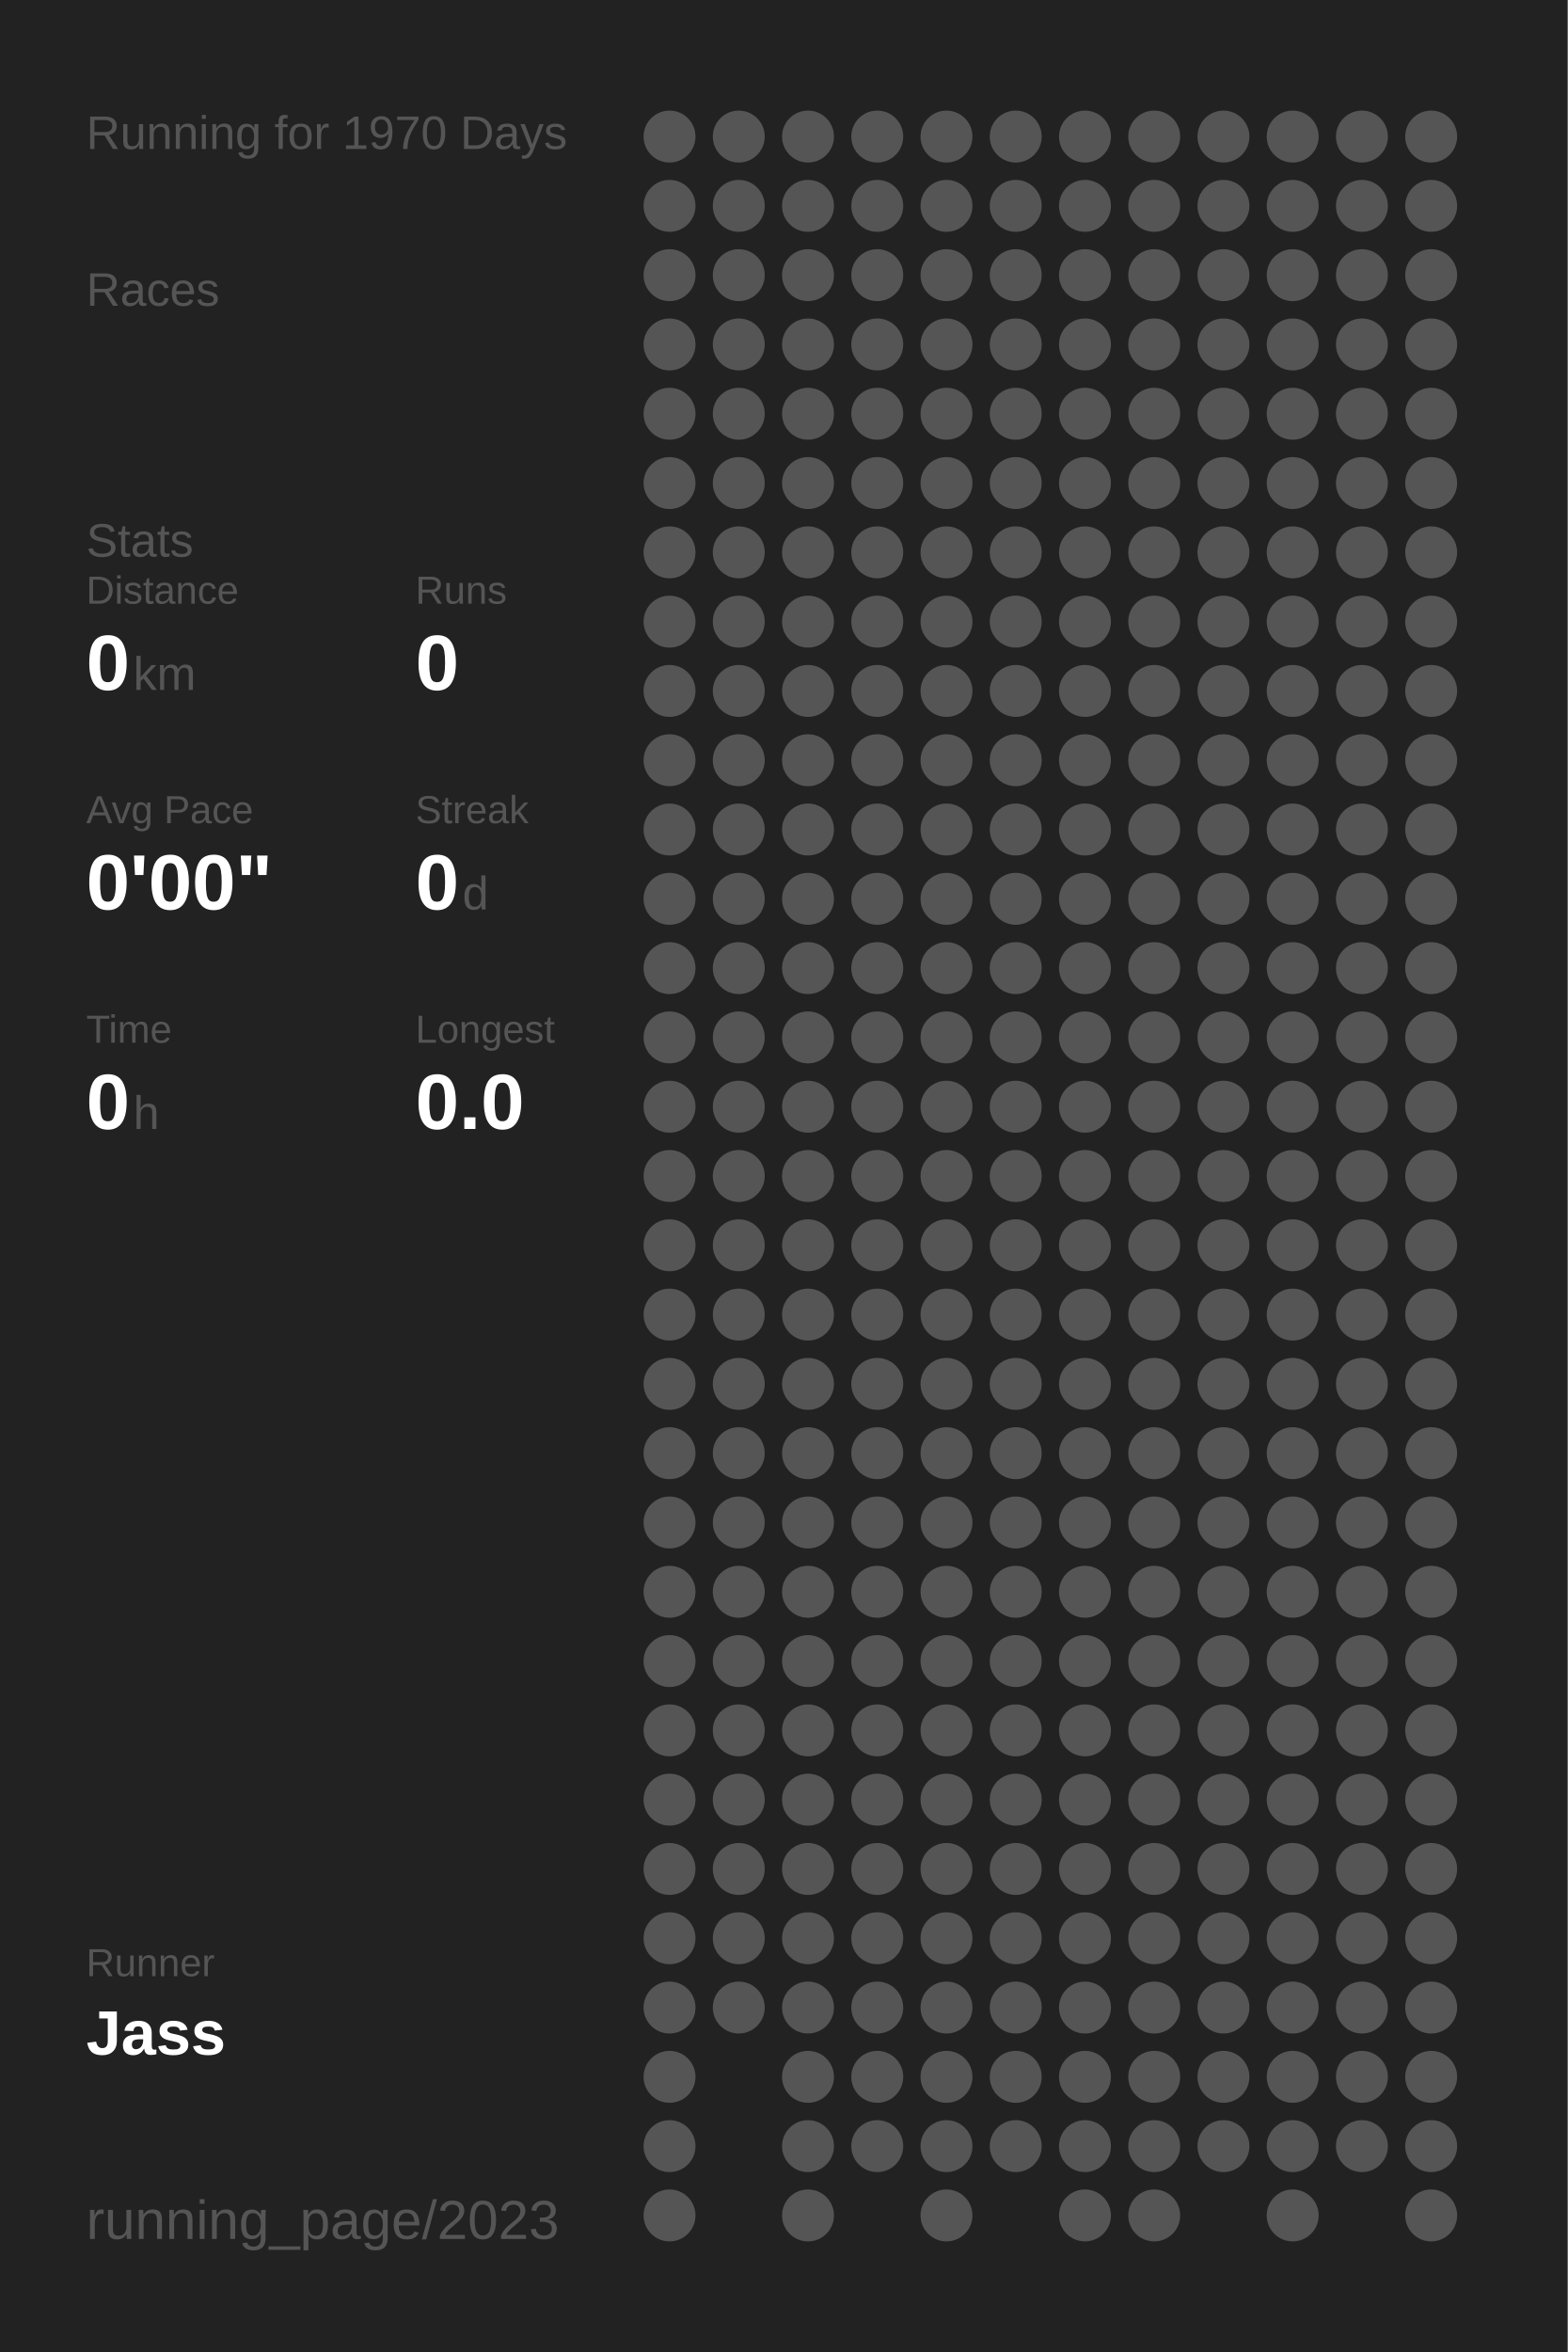
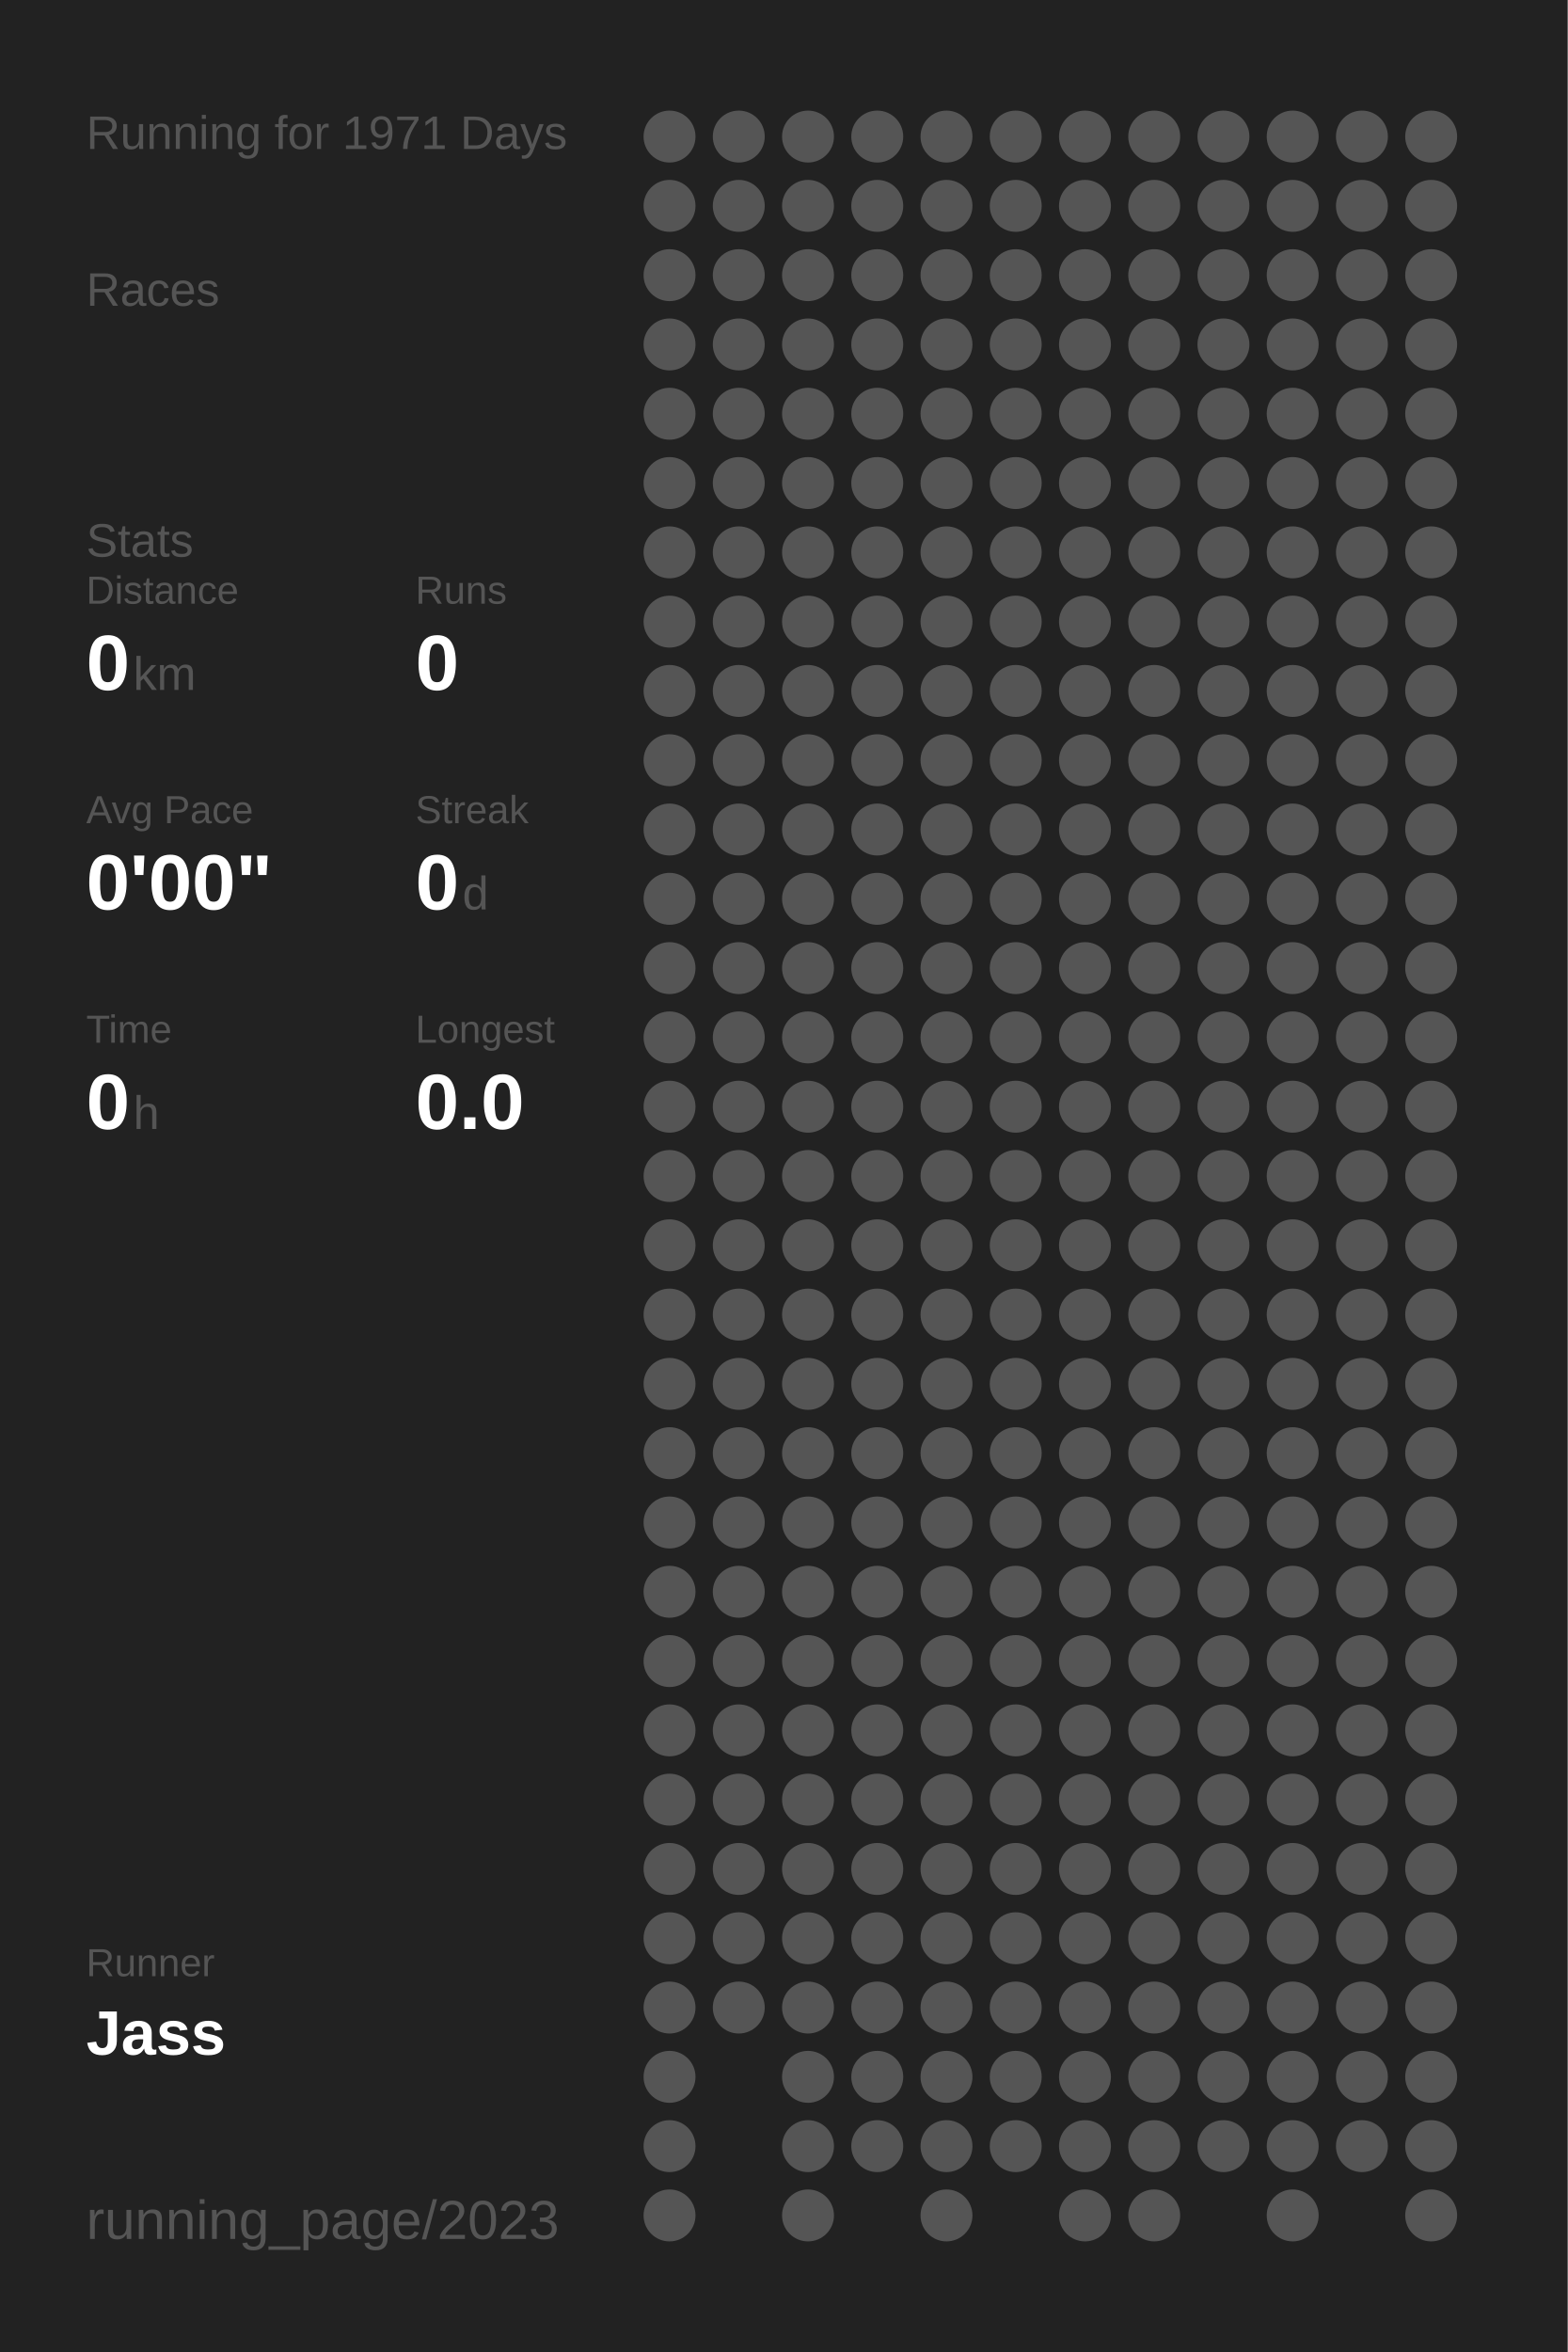
<svg xmlns="http://www.w3.org/2000/svg" baseProfile="full" height="300mm" version="1.1" viewBox="0,0,200,300" width="200mm">
  <defs />
  <rect fill="#222222" height="300" width="200" x="0" y="0" />
-   <text fill="#555555" style="font-size:6px; font-family:Arial;" x="11" y="19">Running for 1970 Days</text>
+   <text fill="#555555" style="font-size:6px; font-family:Arial;" x="11" y="19">Running for 1971 Days</text>
  <text fill="#555555" style="font-size:6px; font-family:Arial;" x="11" y="39">Races</text>
  <text fill="#555555" style="font-size:6px; font-family:Arial;" x="11" y="71">Stats</text>
  <text fill="#555555" style="font-size:5px; font-family:Arial;" x="11" y="77">Distance</text>
  <text fill="#FFFFFF" style="font-size:10px; font-family:Arial; font-weight:bold;" x="11" y="88">0</text>
  <text fill="#555555" style="font-size:6px; font-family:Arial;" x="17" y="88">km</text>
  <text fill="#555555" style="font-size:5px; font-family:Arial;" x="53" y="77">Runs</text>
  <text fill="#FFFFFF" style="font-size:10px; font-family:Arial; font-weight:bold;" x="53" y="88">0</text>
  <text fill="#555555" style="font-size:5px; font-family:Arial;" x="11" y="105">Avg Pace</text>
  <text fill="#FFFFFF" style="font-size:10px; font-family:Arial; font-weight:bold;" x="11" y="116">0'00"</text>
  <text fill="#555555" style="font-size:5px; font-family:Arial;" x="53" y="105">Streak</text>
  <text fill="#FFFFFF" style="font-size:10px; font-family:Arial; font-weight:bold;" x="53" y="116">0</text>
  <text fill="#555555" style="font-size:6px; font-family:Arial;" x="59" y="116">d</text>
  <text fill="#555555" style="font-size:5px; font-family:Arial;" x="11" y="133">Time</text>
  <text fill="#FFFFFF" style="font-size:10px; font-family:Arial; font-weight:bold;" x="11" y="144">0</text>
  <text fill="#555555" style="font-size:6px; font-family:Arial;" x="17" y="144">h</text>
  <text fill="#555555" style="font-size:5px; font-family:Arial;" x="53" y="133">Longest</text>
  <text fill="#FFFFFF" style="font-size:10px; font-family:Arial; font-weight:bold;" x="53" y="144">0.0</text>
  <text fill="#555555" style="font-size:5px; font-family:Arial;" x="11" y="252.065">Runner</text>
  <text fill="#FFFFFF" style="font-size:8px; font-family:Arial; font-weight:bold;" x="11" y="262.065">Jass</text>
  <text fill="#555555" style="font-size:7px; font-family:Arial;" x="11" y="285.581">running_page/2023</text>
  <circle cx="85.417" cy="17.419" fill="#555555" r="3.312" />
  <circle cx="85.417" cy="26.258" fill="#555555" r="3.312" />
  <circle cx="85.417" cy="35.097" fill="#555555" r="3.312" />
  <circle cx="85.417" cy="43.935" fill="#555555" r="3.312" />
  <circle cx="85.417" cy="52.774" fill="#555555" r="3.312" />
  <circle cx="85.417" cy="61.613" fill="#555555" r="3.312" />
  <circle cx="85.417" cy="70.452" fill="#555555" r="3.312" />
  <circle cx="85.417" cy="79.29" fill="#555555" r="3.312" />
  <circle cx="85.417" cy="88.129" fill="#555555" r="3.312" />
  <circle cx="85.417" cy="96.968" fill="#555555" r="3.312" />
  <circle cx="85.417" cy="105.806" fill="#555555" r="3.312" />
  <circle cx="85.417" cy="114.645" fill="#555555" r="3.312" />
  <circle cx="85.417" cy="123.484" fill="#555555" r="3.312" />
  <circle cx="85.417" cy="132.323" fill="#555555" r="3.312" />
  <circle cx="85.417" cy="141.161" fill="#555555" r="3.312" />
  <circle cx="85.417" cy="150" fill="#555555" r="3.312" />
  <circle cx="85.417" cy="158.839" fill="#555555" r="3.312" />
  <circle cx="85.417" cy="167.677" fill="#555555" r="3.312" />
  <circle cx="85.417" cy="176.516" fill="#555555" r="3.312" />
  <circle cx="85.417" cy="185.355" fill="#555555" r="3.312" />
  <circle cx="85.417" cy="194.194" fill="#555555" r="3.312" />
  <circle cx="85.417" cy="203.032" fill="#555555" r="3.312" />
  <circle cx="85.417" cy="211.871" fill="#555555" r="3.312" />
  <circle cx="85.417" cy="220.71" fill="#555555" r="3.312" />
  <circle cx="85.417" cy="229.548" fill="#555555" r="3.312" />
  <circle cx="85.417" cy="238.387" fill="#555555" r="3.312" />
  <circle cx="85.417" cy="247.226" fill="#555555" r="3.312" />
  <circle cx="85.417" cy="256.065" fill="#555555" r="3.312" />
  <circle cx="85.417" cy="264.903" fill="#555555" r="3.312" />
  <circle cx="85.417" cy="273.742" fill="#555555" r="3.312" />
  <circle cx="85.417" cy="282.581" fill="#555555" r="3.312" />
  <circle cx="94.25" cy="17.419" fill="#555555" r="3.312" />
  <circle cx="94.25" cy="26.258" fill="#555555" r="3.312" />
  <circle cx="94.25" cy="35.097" fill="#555555" r="3.312" />
  <circle cx="94.25" cy="43.935" fill="#555555" r="3.312" />
  <circle cx="94.25" cy="52.774" fill="#555555" r="3.312" />
  <circle cx="94.25" cy="61.613" fill="#555555" r="3.312" />
  <circle cx="94.25" cy="70.452" fill="#555555" r="3.312" />
  <circle cx="94.25" cy="79.29" fill="#555555" r="3.312" />
  <circle cx="94.25" cy="88.129" fill="#555555" r="3.312" />
  <circle cx="94.25" cy="96.968" fill="#555555" r="3.312" />
  <circle cx="94.25" cy="105.806" fill="#555555" r="3.312" />
  <circle cx="94.25" cy="114.645" fill="#555555" r="3.312" />
  <circle cx="94.25" cy="123.484" fill="#555555" r="3.312" />
  <circle cx="94.25" cy="132.323" fill="#555555" r="3.312" />
  <circle cx="94.25" cy="141.161" fill="#555555" r="3.312" />
  <circle cx="94.25" cy="150" fill="#555555" r="3.312" />
  <circle cx="94.25" cy="158.839" fill="#555555" r="3.312" />
  <circle cx="94.25" cy="167.677" fill="#555555" r="3.312" />
  <circle cx="94.25" cy="176.516" fill="#555555" r="3.312" />
  <circle cx="94.25" cy="185.355" fill="#555555" r="3.312" />
  <circle cx="94.25" cy="194.194" fill="#555555" r="3.312" />
  <circle cx="94.25" cy="203.032" fill="#555555" r="3.312" />
  <circle cx="94.25" cy="211.871" fill="#555555" r="3.312" />
  <circle cx="94.25" cy="220.71" fill="#555555" r="3.312" />
  <circle cx="94.25" cy="229.548" fill="#555555" r="3.312" />
  <circle cx="94.25" cy="238.387" fill="#555555" r="3.312" />
  <circle cx="94.25" cy="247.226" fill="#555555" r="3.312" />
  <circle cx="94.25" cy="256.065" fill="#555555" r="3.312" />
  <circle cx="103.083" cy="17.419" fill="#555555" r="3.312" />
  <circle cx="103.083" cy="26.258" fill="#555555" r="3.312" />
  <circle cx="103.083" cy="35.097" fill="#555555" r="3.312" />
  <circle cx="103.083" cy="43.935" fill="#555555" r="3.312" />
  <circle cx="103.083" cy="52.774" fill="#555555" r="3.312" />
  <circle cx="103.083" cy="61.613" fill="#555555" r="3.312" />
  <circle cx="103.083" cy="70.452" fill="#555555" r="3.312" />
  <circle cx="103.083" cy="79.29" fill="#555555" r="3.312" />
  <circle cx="103.083" cy="88.129" fill="#555555" r="3.312" />
  <circle cx="103.083" cy="96.968" fill="#555555" r="3.312" />
  <circle cx="103.083" cy="105.806" fill="#555555" r="3.312" />
  <circle cx="103.083" cy="114.645" fill="#555555" r="3.312" />
  <circle cx="103.083" cy="123.484" fill="#555555" r="3.312" />
  <circle cx="103.083" cy="132.323" fill="#555555" r="3.312" />
  <circle cx="103.083" cy="141.161" fill="#555555" r="3.312" />
  <circle cx="103.083" cy="150" fill="#555555" r="3.312" />
  <circle cx="103.083" cy="158.839" fill="#555555" r="3.312" />
  <circle cx="103.083" cy="167.677" fill="#555555" r="3.312" />
  <circle cx="103.083" cy="176.516" fill="#555555" r="3.312" />
  <circle cx="103.083" cy="185.355" fill="#555555" r="3.312" />
  <circle cx="103.083" cy="194.194" fill="#555555" r="3.312" />
  <circle cx="103.083" cy="203.032" fill="#555555" r="3.312" />
  <circle cx="103.083" cy="211.871" fill="#555555" r="3.312" />
  <circle cx="103.083" cy="220.71" fill="#555555" r="3.312" />
  <circle cx="103.083" cy="229.548" fill="#555555" r="3.312" />
  <circle cx="103.083" cy="238.387" fill="#555555" r="3.312" />
  <circle cx="103.083" cy="247.226" fill="#555555" r="3.312" />
  <circle cx="103.083" cy="256.065" fill="#555555" r="3.312" />
  <circle cx="103.083" cy="264.903" fill="#555555" r="3.312" />
  <circle cx="103.083" cy="273.742" fill="#555555" r="3.312" />
  <circle cx="103.083" cy="282.581" fill="#555555" r="3.312" />
  <circle cx="111.917" cy="17.419" fill="#555555" r="3.312" />
  <circle cx="111.917" cy="26.258" fill="#555555" r="3.312" />
  <circle cx="111.917" cy="35.097" fill="#555555" r="3.312" />
  <circle cx="111.917" cy="43.935" fill="#555555" r="3.312" />
  <circle cx="111.917" cy="52.774" fill="#555555" r="3.312" />
  <circle cx="111.917" cy="61.613" fill="#555555" r="3.312" />
  <circle cx="111.917" cy="70.452" fill="#555555" r="3.312" />
  <circle cx="111.917" cy="79.29" fill="#555555" r="3.312" />
  <circle cx="111.917" cy="88.129" fill="#555555" r="3.312" />
  <circle cx="111.917" cy="96.968" fill="#555555" r="3.312" />
  <circle cx="111.917" cy="105.806" fill="#555555" r="3.312" />
  <circle cx="111.917" cy="114.645" fill="#555555" r="3.312" />
  <circle cx="111.917" cy="123.484" fill="#555555" r="3.312" />
  <circle cx="111.917" cy="132.323" fill="#555555" r="3.312" />
  <circle cx="111.917" cy="141.161" fill="#555555" r="3.312" />
  <circle cx="111.917" cy="150" fill="#555555" r="3.312" />
  <circle cx="111.917" cy="158.839" fill="#555555" r="3.312" />
  <circle cx="111.917" cy="167.677" fill="#555555" r="3.312" />
  <circle cx="111.917" cy="176.516" fill="#555555" r="3.312" />
  <circle cx="111.917" cy="185.355" fill="#555555" r="3.312" />
  <circle cx="111.917" cy="194.194" fill="#555555" r="3.312" />
  <circle cx="111.917" cy="203.032" fill="#555555" r="3.312" />
  <circle cx="111.917" cy="211.871" fill="#555555" r="3.312" />
  <circle cx="111.917" cy="220.71" fill="#555555" r="3.312" />
  <circle cx="111.917" cy="229.548" fill="#555555" r="3.312" />
  <circle cx="111.917" cy="238.387" fill="#555555" r="3.312" />
  <circle cx="111.917" cy="247.226" fill="#555555" r="3.312" />
  <circle cx="111.917" cy="256.065" fill="#555555" r="3.312" />
  <circle cx="111.917" cy="264.903" fill="#555555" r="3.312" />
  <circle cx="111.917" cy="273.742" fill="#555555" r="3.312" />
  <circle cx="120.75" cy="17.419" fill="#555555" r="3.312" />
  <circle cx="120.75" cy="26.258" fill="#555555" r="3.312" />
  <circle cx="120.75" cy="35.097" fill="#555555" r="3.312" />
  <circle cx="120.75" cy="43.935" fill="#555555" r="3.312" />
  <circle cx="120.75" cy="52.774" fill="#555555" r="3.312" />
  <circle cx="120.75" cy="61.613" fill="#555555" r="3.312" />
  <circle cx="120.75" cy="70.452" fill="#555555" r="3.312" />
  <circle cx="120.75" cy="79.29" fill="#555555" r="3.312" />
  <circle cx="120.75" cy="88.129" fill="#555555" r="3.312" />
  <circle cx="120.75" cy="96.968" fill="#555555" r="3.312" />
  <circle cx="120.75" cy="105.806" fill="#555555" r="3.312" />
  <circle cx="120.75" cy="114.645" fill="#555555" r="3.312" />
  <circle cx="120.75" cy="123.484" fill="#555555" r="3.312" />
  <circle cx="120.75" cy="132.323" fill="#555555" r="3.312" />
  <circle cx="120.75" cy="141.161" fill="#555555" r="3.312" />
  <circle cx="120.75" cy="150" fill="#555555" r="3.312" />
  <circle cx="120.75" cy="158.839" fill="#555555" r="3.312" />
  <circle cx="120.75" cy="167.677" fill="#555555" r="3.312" />
  <circle cx="120.75" cy="176.516" fill="#555555" r="3.312" />
  <circle cx="120.75" cy="185.355" fill="#555555" r="3.312" />
  <circle cx="120.75" cy="194.194" fill="#555555" r="3.312" />
  <circle cx="120.75" cy="203.032" fill="#555555" r="3.312" />
  <circle cx="120.75" cy="211.871" fill="#555555" r="3.312" />
  <circle cx="120.75" cy="220.71" fill="#555555" r="3.312" />
  <circle cx="120.75" cy="229.548" fill="#555555" r="3.312" />
  <circle cx="120.75" cy="238.387" fill="#555555" r="3.312" />
  <circle cx="120.75" cy="247.226" fill="#555555" r="3.312" />
  <circle cx="120.75" cy="256.065" fill="#555555" r="3.312" />
  <circle cx="120.75" cy="264.903" fill="#555555" r="3.312" />
  <circle cx="120.75" cy="273.742" fill="#555555" r="3.312" />
  <circle cx="120.75" cy="282.581" fill="#555555" r="3.312" />
  <circle cx="129.583" cy="17.419" fill="#555555" r="3.312" />
  <circle cx="129.583" cy="26.258" fill="#555555" r="3.312" />
  <circle cx="129.583" cy="35.097" fill="#555555" r="3.312" />
  <circle cx="129.583" cy="43.935" fill="#555555" r="3.312" />
  <circle cx="129.583" cy="52.774" fill="#555555" r="3.312" />
  <circle cx="129.583" cy="61.613" fill="#555555" r="3.312" />
  <circle cx="129.583" cy="70.452" fill="#555555" r="3.312" />
  <circle cx="129.583" cy="79.29" fill="#555555" r="3.312" />
  <circle cx="129.583" cy="88.129" fill="#555555" r="3.312" />
  <circle cx="129.583" cy="96.968" fill="#555555" r="3.312" />
  <circle cx="129.583" cy="105.806" fill="#555555" r="3.312" />
  <circle cx="129.583" cy="114.645" fill="#555555" r="3.312" />
  <circle cx="129.583" cy="123.484" fill="#555555" r="3.312" />
  <circle cx="129.583" cy="132.323" fill="#555555" r="3.312" />
  <circle cx="129.583" cy="141.161" fill="#555555" r="3.312" />
  <circle cx="129.583" cy="150" fill="#555555" r="3.312" />
  <circle cx="129.583" cy="158.839" fill="#555555" r="3.312" />
  <circle cx="129.583" cy="167.677" fill="#555555" r="3.312" />
  <circle cx="129.583" cy="176.516" fill="#555555" r="3.312" />
  <circle cx="129.583" cy="185.355" fill="#555555" r="3.312" />
  <circle cx="129.583" cy="194.194" fill="#555555" r="3.312" />
  <circle cx="129.583" cy="203.032" fill="#555555" r="3.312" />
  <circle cx="129.583" cy="211.871" fill="#555555" r="3.312" />
  <circle cx="129.583" cy="220.71" fill="#555555" r="3.312" />
  <circle cx="129.583" cy="229.548" fill="#555555" r="3.312" />
  <circle cx="129.583" cy="238.387" fill="#555555" r="3.312" />
  <circle cx="129.583" cy="247.226" fill="#555555" r="3.312" />
  <circle cx="129.583" cy="256.065" fill="#555555" r="3.312" />
  <circle cx="129.583" cy="264.903" fill="#555555" r="3.312" />
  <circle cx="129.583" cy="273.742" fill="#555555" r="3.312" />
  <circle cx="138.417" cy="17.419" fill="#555555" r="3.312" />
  <circle cx="138.417" cy="26.258" fill="#555555" r="3.312" />
  <circle cx="138.417" cy="35.097" fill="#555555" r="3.312" />
  <circle cx="138.417" cy="43.935" fill="#555555" r="3.312" />
  <circle cx="138.417" cy="52.774" fill="#555555" r="3.312" />
  <circle cx="138.417" cy="61.613" fill="#555555" r="3.312" />
  <circle cx="138.417" cy="70.452" fill="#555555" r="3.312" />
  <circle cx="138.417" cy="79.29" fill="#555555" r="3.312" />
  <circle cx="138.417" cy="88.129" fill="#555555" r="3.312" />
  <circle cx="138.417" cy="96.968" fill="#555555" r="3.312" />
  <circle cx="138.417" cy="105.806" fill="#555555" r="3.312" />
  <circle cx="138.417" cy="114.645" fill="#555555" r="3.312" />
  <circle cx="138.417" cy="123.484" fill="#555555" r="3.312" />
  <circle cx="138.417" cy="132.323" fill="#555555" r="3.312" />
  <circle cx="138.417" cy="141.161" fill="#555555" r="3.312" />
  <circle cx="138.417" cy="150" fill="#555555" r="3.312" />
  <circle cx="138.417" cy="158.839" fill="#555555" r="3.312" />
  <circle cx="138.417" cy="167.677" fill="#555555" r="3.312" />
  <circle cx="138.417" cy="176.516" fill="#555555" r="3.312" />
  <circle cx="138.417" cy="185.355" fill="#555555" r="3.312" />
  <circle cx="138.417" cy="194.194" fill="#555555" r="3.312" />
  <circle cx="138.417" cy="203.032" fill="#555555" r="3.312" />
  <circle cx="138.417" cy="211.871" fill="#555555" r="3.312" />
  <circle cx="138.417" cy="220.71" fill="#555555" r="3.312" />
  <circle cx="138.417" cy="229.548" fill="#555555" r="3.312" />
  <circle cx="138.417" cy="238.387" fill="#555555" r="3.312" />
  <circle cx="138.417" cy="247.226" fill="#555555" r="3.312" />
  <circle cx="138.417" cy="256.065" fill="#555555" r="3.312" />
  <circle cx="138.417" cy="264.903" fill="#555555" r="3.312" />
  <circle cx="138.417" cy="273.742" fill="#555555" r="3.312" />
  <circle cx="138.417" cy="282.581" fill="#555555" r="3.312" />
  <circle cx="147.25" cy="17.419" fill="#555555" r="3.312" />
  <circle cx="147.25" cy="26.258" fill="#555555" r="3.312" />
  <circle cx="147.25" cy="35.097" fill="#555555" r="3.312" />
  <circle cx="147.25" cy="43.935" fill="#555555" r="3.312" />
  <circle cx="147.25" cy="52.774" fill="#555555" r="3.312" />
  <circle cx="147.25" cy="61.613" fill="#555555" r="3.312" />
  <circle cx="147.25" cy="70.452" fill="#555555" r="3.312" />
  <circle cx="147.25" cy="79.29" fill="#555555" r="3.312" />
  <circle cx="147.25" cy="88.129" fill="#555555" r="3.312" />
  <circle cx="147.25" cy="96.968" fill="#555555" r="3.312" />
  <circle cx="147.25" cy="105.806" fill="#555555" r="3.312" />
  <circle cx="147.25" cy="114.645" fill="#555555" r="3.312" />
  <circle cx="147.25" cy="123.484" fill="#555555" r="3.312" />
  <circle cx="147.25" cy="132.323" fill="#555555" r="3.312" />
  <circle cx="147.25" cy="141.161" fill="#555555" r="3.312" />
  <circle cx="147.25" cy="150" fill="#555555" r="3.312" />
  <circle cx="147.25" cy="158.839" fill="#555555" r="3.312" />
  <circle cx="147.25" cy="167.677" fill="#555555" r="3.312" />
  <circle cx="147.25" cy="176.516" fill="#555555" r="3.312" />
  <circle cx="147.25" cy="185.355" fill="#555555" r="3.312" />
  <circle cx="147.25" cy="194.194" fill="#555555" r="3.312" />
  <circle cx="147.25" cy="203.032" fill="#555555" r="3.312" />
  <circle cx="147.25" cy="211.871" fill="#555555" r="3.312" />
  <circle cx="147.25" cy="220.71" fill="#555555" r="3.312" />
  <circle cx="147.25" cy="229.548" fill="#555555" r="3.312" />
  <circle cx="147.25" cy="238.387" fill="#555555" r="3.312" />
  <circle cx="147.25" cy="247.226" fill="#555555" r="3.312" />
  <circle cx="147.25" cy="256.065" fill="#555555" r="3.312" />
  <circle cx="147.25" cy="264.903" fill="#555555" r="3.312" />
  <circle cx="147.25" cy="273.742" fill="#555555" r="3.312" />
  <circle cx="147.25" cy="282.581" fill="#555555" r="3.312" />
  <circle cx="156.083" cy="17.419" fill="#555555" r="3.312" />
  <circle cx="156.083" cy="26.258" fill="#555555" r="3.312" />
  <circle cx="156.083" cy="35.097" fill="#555555" r="3.312" />
  <circle cx="156.083" cy="43.935" fill="#555555" r="3.312" />
  <circle cx="156.083" cy="52.774" fill="#555555" r="3.312" />
  <circle cx="156.083" cy="61.613" fill="#555555" r="3.312" />
  <circle cx="156.083" cy="70.452" fill="#555555" r="3.312" />
  <circle cx="156.083" cy="79.29" fill="#555555" r="3.312" />
  <circle cx="156.083" cy="88.129" fill="#555555" r="3.312" />
  <circle cx="156.083" cy="96.968" fill="#555555" r="3.312" />
  <circle cx="156.083" cy="105.806" fill="#555555" r="3.312" />
  <circle cx="156.083" cy="114.645" fill="#555555" r="3.312" />
  <circle cx="156.083" cy="123.484" fill="#555555" r="3.312" />
  <circle cx="156.083" cy="132.323" fill="#555555" r="3.312" />
  <circle cx="156.083" cy="141.161" fill="#555555" r="3.312" />
  <circle cx="156.083" cy="150" fill="#555555" r="3.312" />
  <circle cx="156.083" cy="158.839" fill="#555555" r="3.312" />
  <circle cx="156.083" cy="167.677" fill="#555555" r="3.312" />
  <circle cx="156.083" cy="176.516" fill="#555555" r="3.312" />
  <circle cx="156.083" cy="185.355" fill="#555555" r="3.312" />
  <circle cx="156.083" cy="194.194" fill="#555555" r="3.312" />
  <circle cx="156.083" cy="203.032" fill="#555555" r="3.312" />
  <circle cx="156.083" cy="211.871" fill="#555555" r="3.312" />
  <circle cx="156.083" cy="220.71" fill="#555555" r="3.312" />
  <circle cx="156.083" cy="229.548" fill="#555555" r="3.312" />
  <circle cx="156.083" cy="238.387" fill="#555555" r="3.312" />
  <circle cx="156.083" cy="247.226" fill="#555555" r="3.312" />
  <circle cx="156.083" cy="256.065" fill="#555555" r="3.312" />
  <circle cx="156.083" cy="264.903" fill="#555555" r="3.312" />
  <circle cx="156.083" cy="273.742" fill="#555555" r="3.312" />
  <circle cx="164.917" cy="17.419" fill="#555555" r="3.312" />
  <circle cx="164.917" cy="26.258" fill="#555555" r="3.312" />
  <circle cx="164.917" cy="35.097" fill="#555555" r="3.312" />
  <circle cx="164.917" cy="43.935" fill="#555555" r="3.312" />
  <circle cx="164.917" cy="52.774" fill="#555555" r="3.312" />
  <circle cx="164.917" cy="61.613" fill="#555555" r="3.312" />
  <circle cx="164.917" cy="70.452" fill="#555555" r="3.312" />
  <circle cx="164.917" cy="79.29" fill="#555555" r="3.312" />
  <circle cx="164.917" cy="88.129" fill="#555555" r="3.312" />
  <circle cx="164.917" cy="96.968" fill="#555555" r="3.312" />
  <circle cx="164.917" cy="105.806" fill="#555555" r="3.312" />
  <circle cx="164.917" cy="114.645" fill="#555555" r="3.312" />
  <circle cx="164.917" cy="123.484" fill="#555555" r="3.312" />
  <circle cx="164.917" cy="132.323" fill="#555555" r="3.312" />
  <circle cx="164.917" cy="141.161" fill="#555555" r="3.312" />
  <circle cx="164.917" cy="150" fill="#555555" r="3.312" />
  <circle cx="164.917" cy="158.839" fill="#555555" r="3.312" />
  <circle cx="164.917" cy="167.677" fill="#555555" r="3.312" />
  <circle cx="164.917" cy="176.516" fill="#555555" r="3.312" />
  <circle cx="164.917" cy="185.355" fill="#555555" r="3.312" />
  <circle cx="164.917" cy="194.194" fill="#555555" r="3.312" />
  <circle cx="164.917" cy="203.032" fill="#555555" r="3.312" />
  <circle cx="164.917" cy="211.871" fill="#555555" r="3.312" />
  <circle cx="164.917" cy="220.71" fill="#555555" r="3.312" />
  <circle cx="164.917" cy="229.548" fill="#555555" r="3.312" />
  <circle cx="164.917" cy="238.387" fill="#555555" r="3.312" />
  <circle cx="164.917" cy="247.226" fill="#555555" r="3.312" />
  <circle cx="164.917" cy="256.065" fill="#555555" r="3.312" />
  <circle cx="164.917" cy="264.903" fill="#555555" r="3.312" />
  <circle cx="164.917" cy="273.742" fill="#555555" r="3.312" />
  <circle cx="164.917" cy="282.581" fill="#555555" r="3.312" />
  <circle cx="173.75" cy="17.419" fill="#555555" r="3.312" />
  <circle cx="173.75" cy="26.258" fill="#555555" r="3.312" />
  <circle cx="173.75" cy="35.097" fill="#555555" r="3.312" />
  <circle cx="173.75" cy="43.935" fill="#555555" r="3.312" />
  <circle cx="173.75" cy="52.774" fill="#555555" r="3.312" />
  <circle cx="173.75" cy="61.613" fill="#555555" r="3.312" />
  <circle cx="173.75" cy="70.452" fill="#555555" r="3.312" />
  <circle cx="173.75" cy="79.29" fill="#555555" r="3.312" />
  <circle cx="173.75" cy="88.129" fill="#555555" r="3.312" />
  <circle cx="173.75" cy="96.968" fill="#555555" r="3.312" />
  <circle cx="173.75" cy="105.806" fill="#555555" r="3.312" />
  <circle cx="173.75" cy="114.645" fill="#555555" r="3.312" />
  <circle cx="173.75" cy="123.484" fill="#555555" r="3.312" />
  <circle cx="173.75" cy="132.323" fill="#555555" r="3.312" />
  <circle cx="173.75" cy="141.161" fill="#555555" r="3.312" />
  <circle cx="173.75" cy="150" fill="#555555" r="3.312" />
  <circle cx="173.75" cy="158.839" fill="#555555" r="3.312" />
  <circle cx="173.75" cy="167.677" fill="#555555" r="3.312" />
  <circle cx="173.75" cy="176.516" fill="#555555" r="3.312" />
  <circle cx="173.75" cy="185.355" fill="#555555" r="3.312" />
  <circle cx="173.75" cy="194.194" fill="#555555" r="3.312" />
  <circle cx="173.75" cy="203.032" fill="#555555" r="3.312" />
  <circle cx="173.75" cy="211.871" fill="#555555" r="3.312" />
  <circle cx="173.75" cy="220.71" fill="#555555" r="3.312" />
  <circle cx="173.75" cy="229.548" fill="#555555" r="3.312" />
  <circle cx="173.75" cy="238.387" fill="#555555" r="3.312" />
  <circle cx="173.75" cy="247.226" fill="#555555" r="3.312" />
  <circle cx="173.75" cy="256.065" fill="#555555" r="3.312" />
  <circle cx="173.75" cy="264.903" fill="#555555" r="3.312" />
  <circle cx="173.75" cy="273.742" fill="#555555" r="3.312" />
  <circle cx="182.583" cy="17.419" fill="#555555" r="3.312" />
  <circle cx="182.583" cy="26.258" fill="#555555" r="3.312" />
  <circle cx="182.583" cy="35.097" fill="#555555" r="3.312" />
  <circle cx="182.583" cy="43.935" fill="#555555" r="3.312" />
  <circle cx="182.583" cy="52.774" fill="#555555" r="3.312" />
  <circle cx="182.583" cy="61.613" fill="#555555" r="3.312" />
  <circle cx="182.583" cy="70.452" fill="#555555" r="3.312" />
  <circle cx="182.583" cy="79.29" fill="#555555" r="3.312" />
  <circle cx="182.583" cy="88.129" fill="#555555" r="3.312" />
  <circle cx="182.583" cy="96.968" fill="#555555" r="3.312" />
  <circle cx="182.583" cy="105.806" fill="#555555" r="3.312" />
  <circle cx="182.583" cy="114.645" fill="#555555" r="3.312" />
  <circle cx="182.583" cy="123.484" fill="#555555" r="3.312" />
  <circle cx="182.583" cy="132.323" fill="#555555" r="3.312" />
  <circle cx="182.583" cy="141.161" fill="#555555" r="3.312" />
  <circle cx="182.583" cy="150" fill="#555555" r="3.312" />
  <circle cx="182.583" cy="158.839" fill="#555555" r="3.312" />
  <circle cx="182.583" cy="167.677" fill="#555555" r="3.312" />
  <circle cx="182.583" cy="176.516" fill="#555555" r="3.312" />
  <circle cx="182.583" cy="185.355" fill="#555555" r="3.312" />
  <circle cx="182.583" cy="194.194" fill="#555555" r="3.312" />
  <circle cx="182.583" cy="203.032" fill="#555555" r="3.312" />
  <circle cx="182.583" cy="211.871" fill="#555555" r="3.312" />
  <circle cx="182.583" cy="220.71" fill="#555555" r="3.312" />
  <circle cx="182.583" cy="229.548" fill="#555555" r="3.312" />
  <circle cx="182.583" cy="238.387" fill="#555555" r="3.312" />
  <circle cx="182.583" cy="247.226" fill="#555555" r="3.312" />
  <circle cx="182.583" cy="256.065" fill="#555555" r="3.312" />
  <circle cx="182.583" cy="264.903" fill="#555555" r="3.312" />
  <circle cx="182.583" cy="273.742" fill="#555555" r="3.312" />
  <circle cx="182.583" cy="282.581" fill="#555555" r="3.312" />
</svg>
